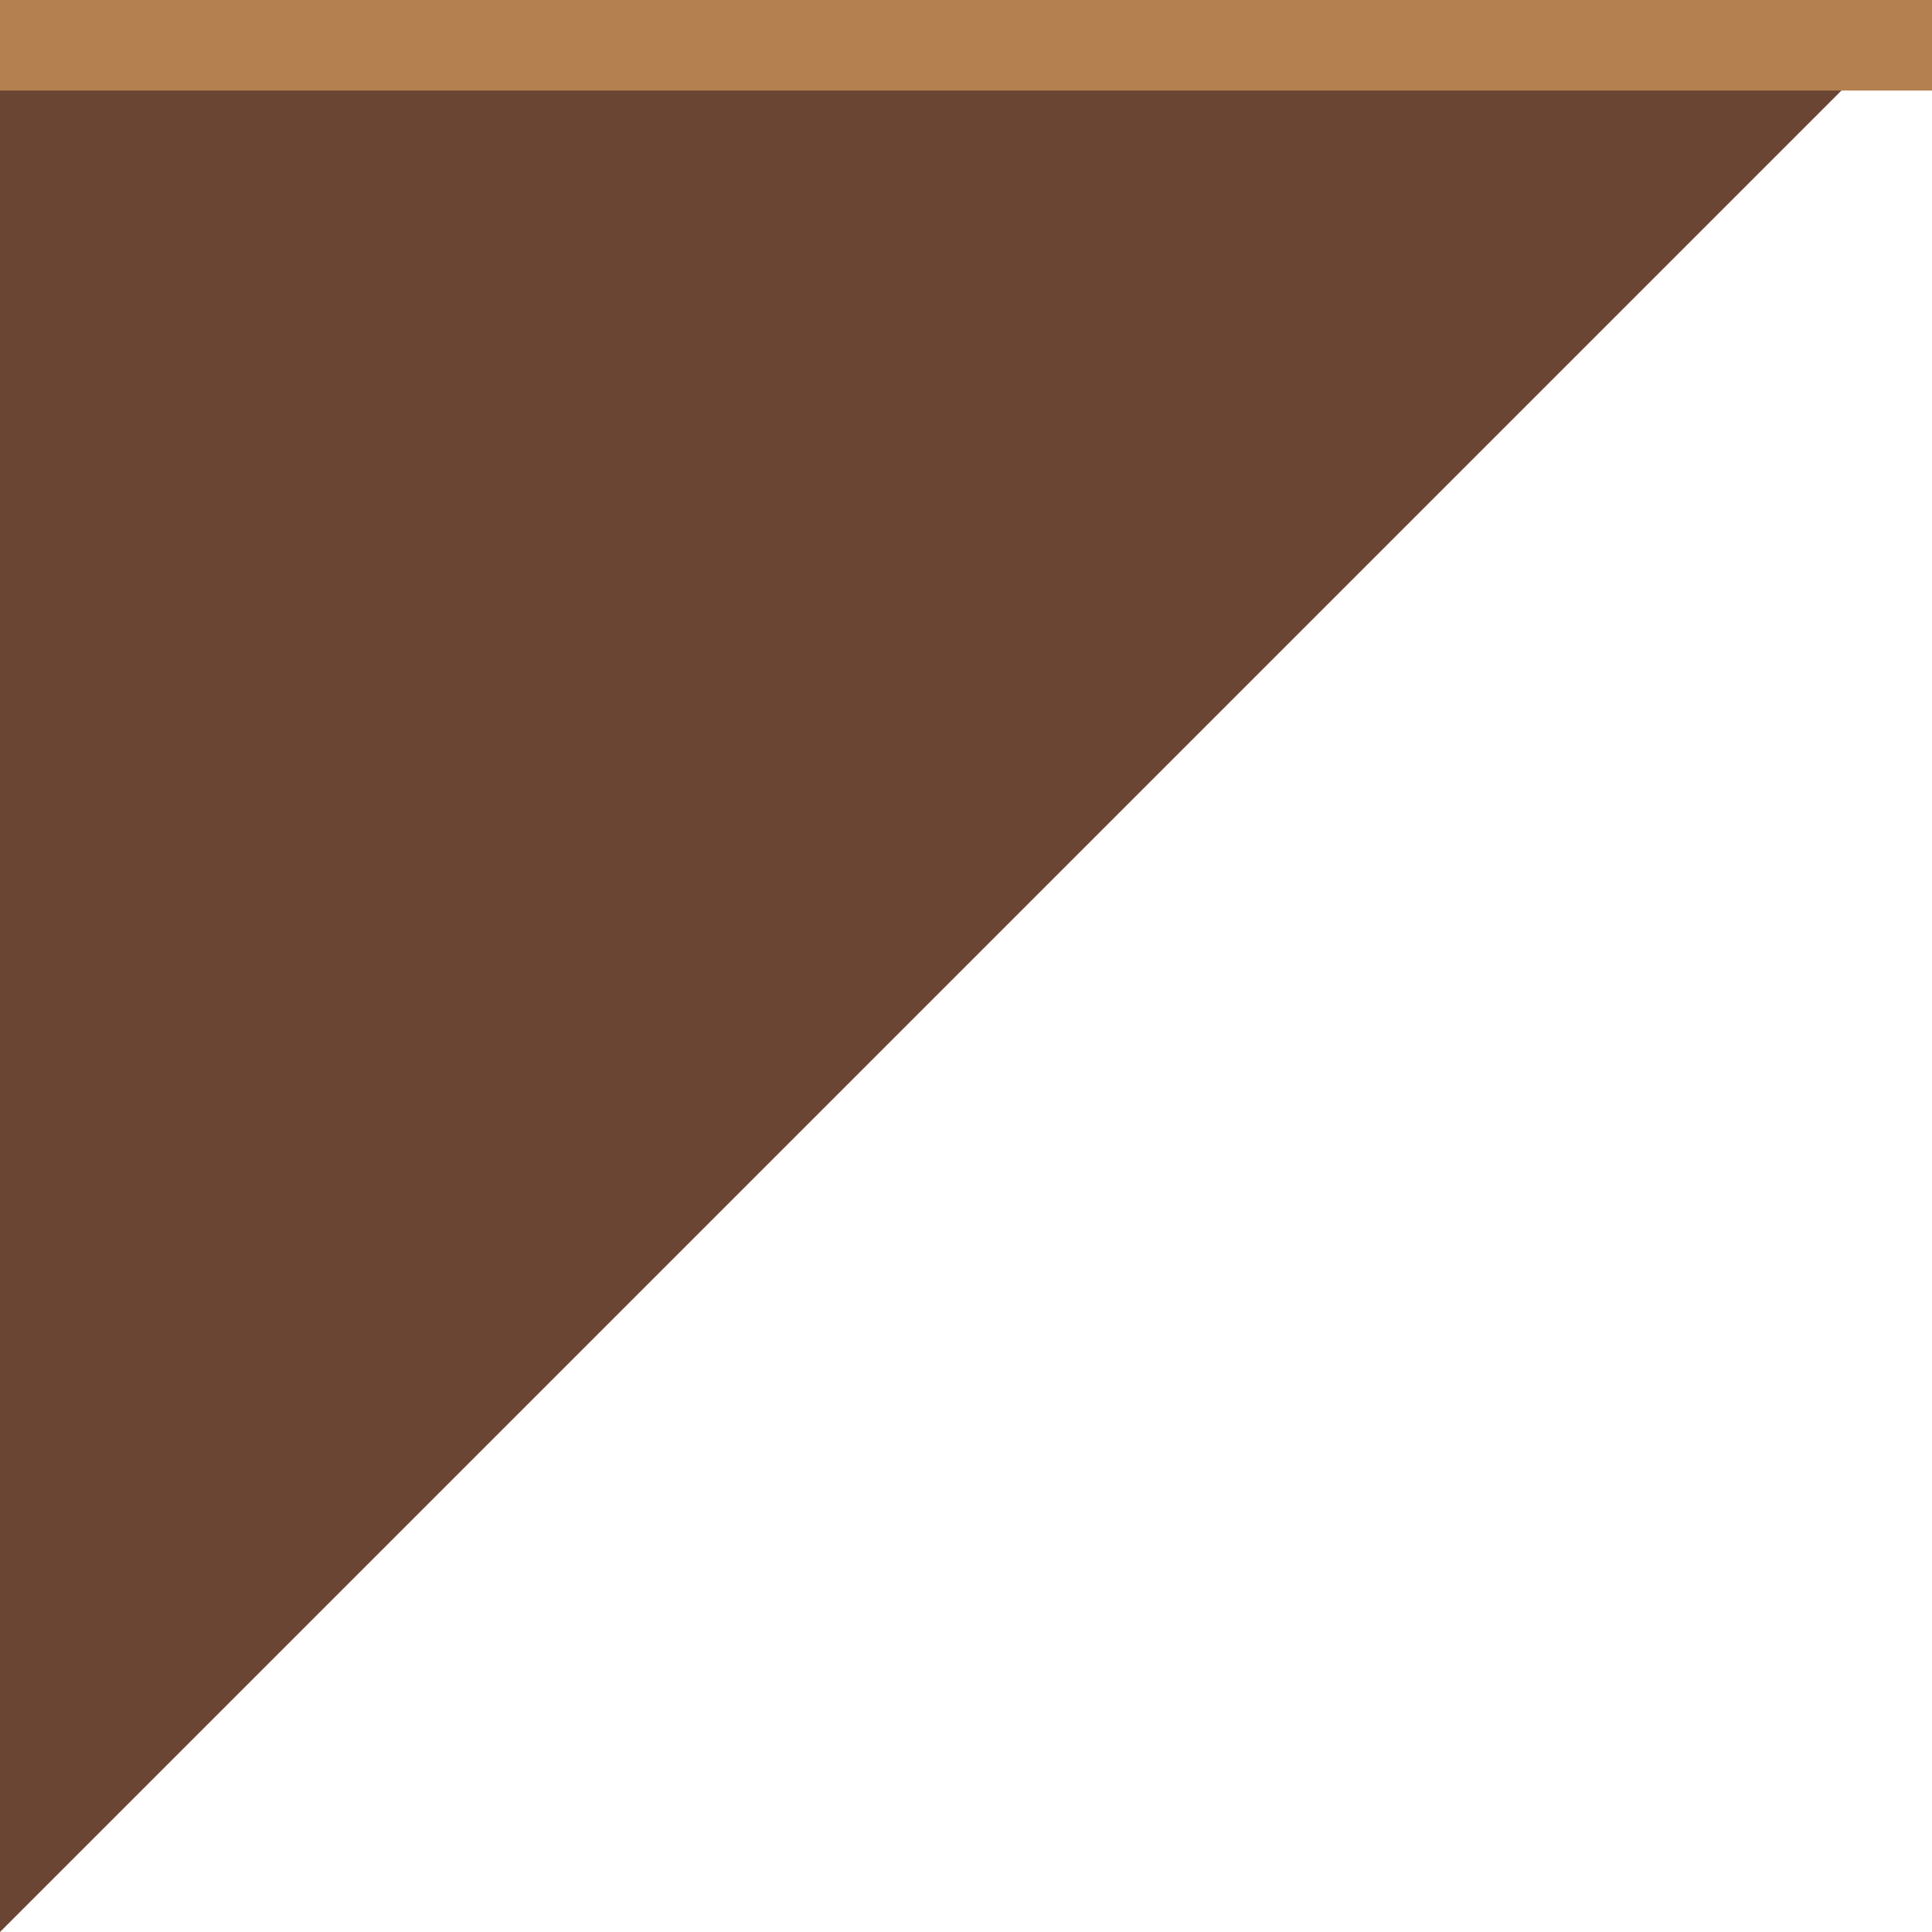
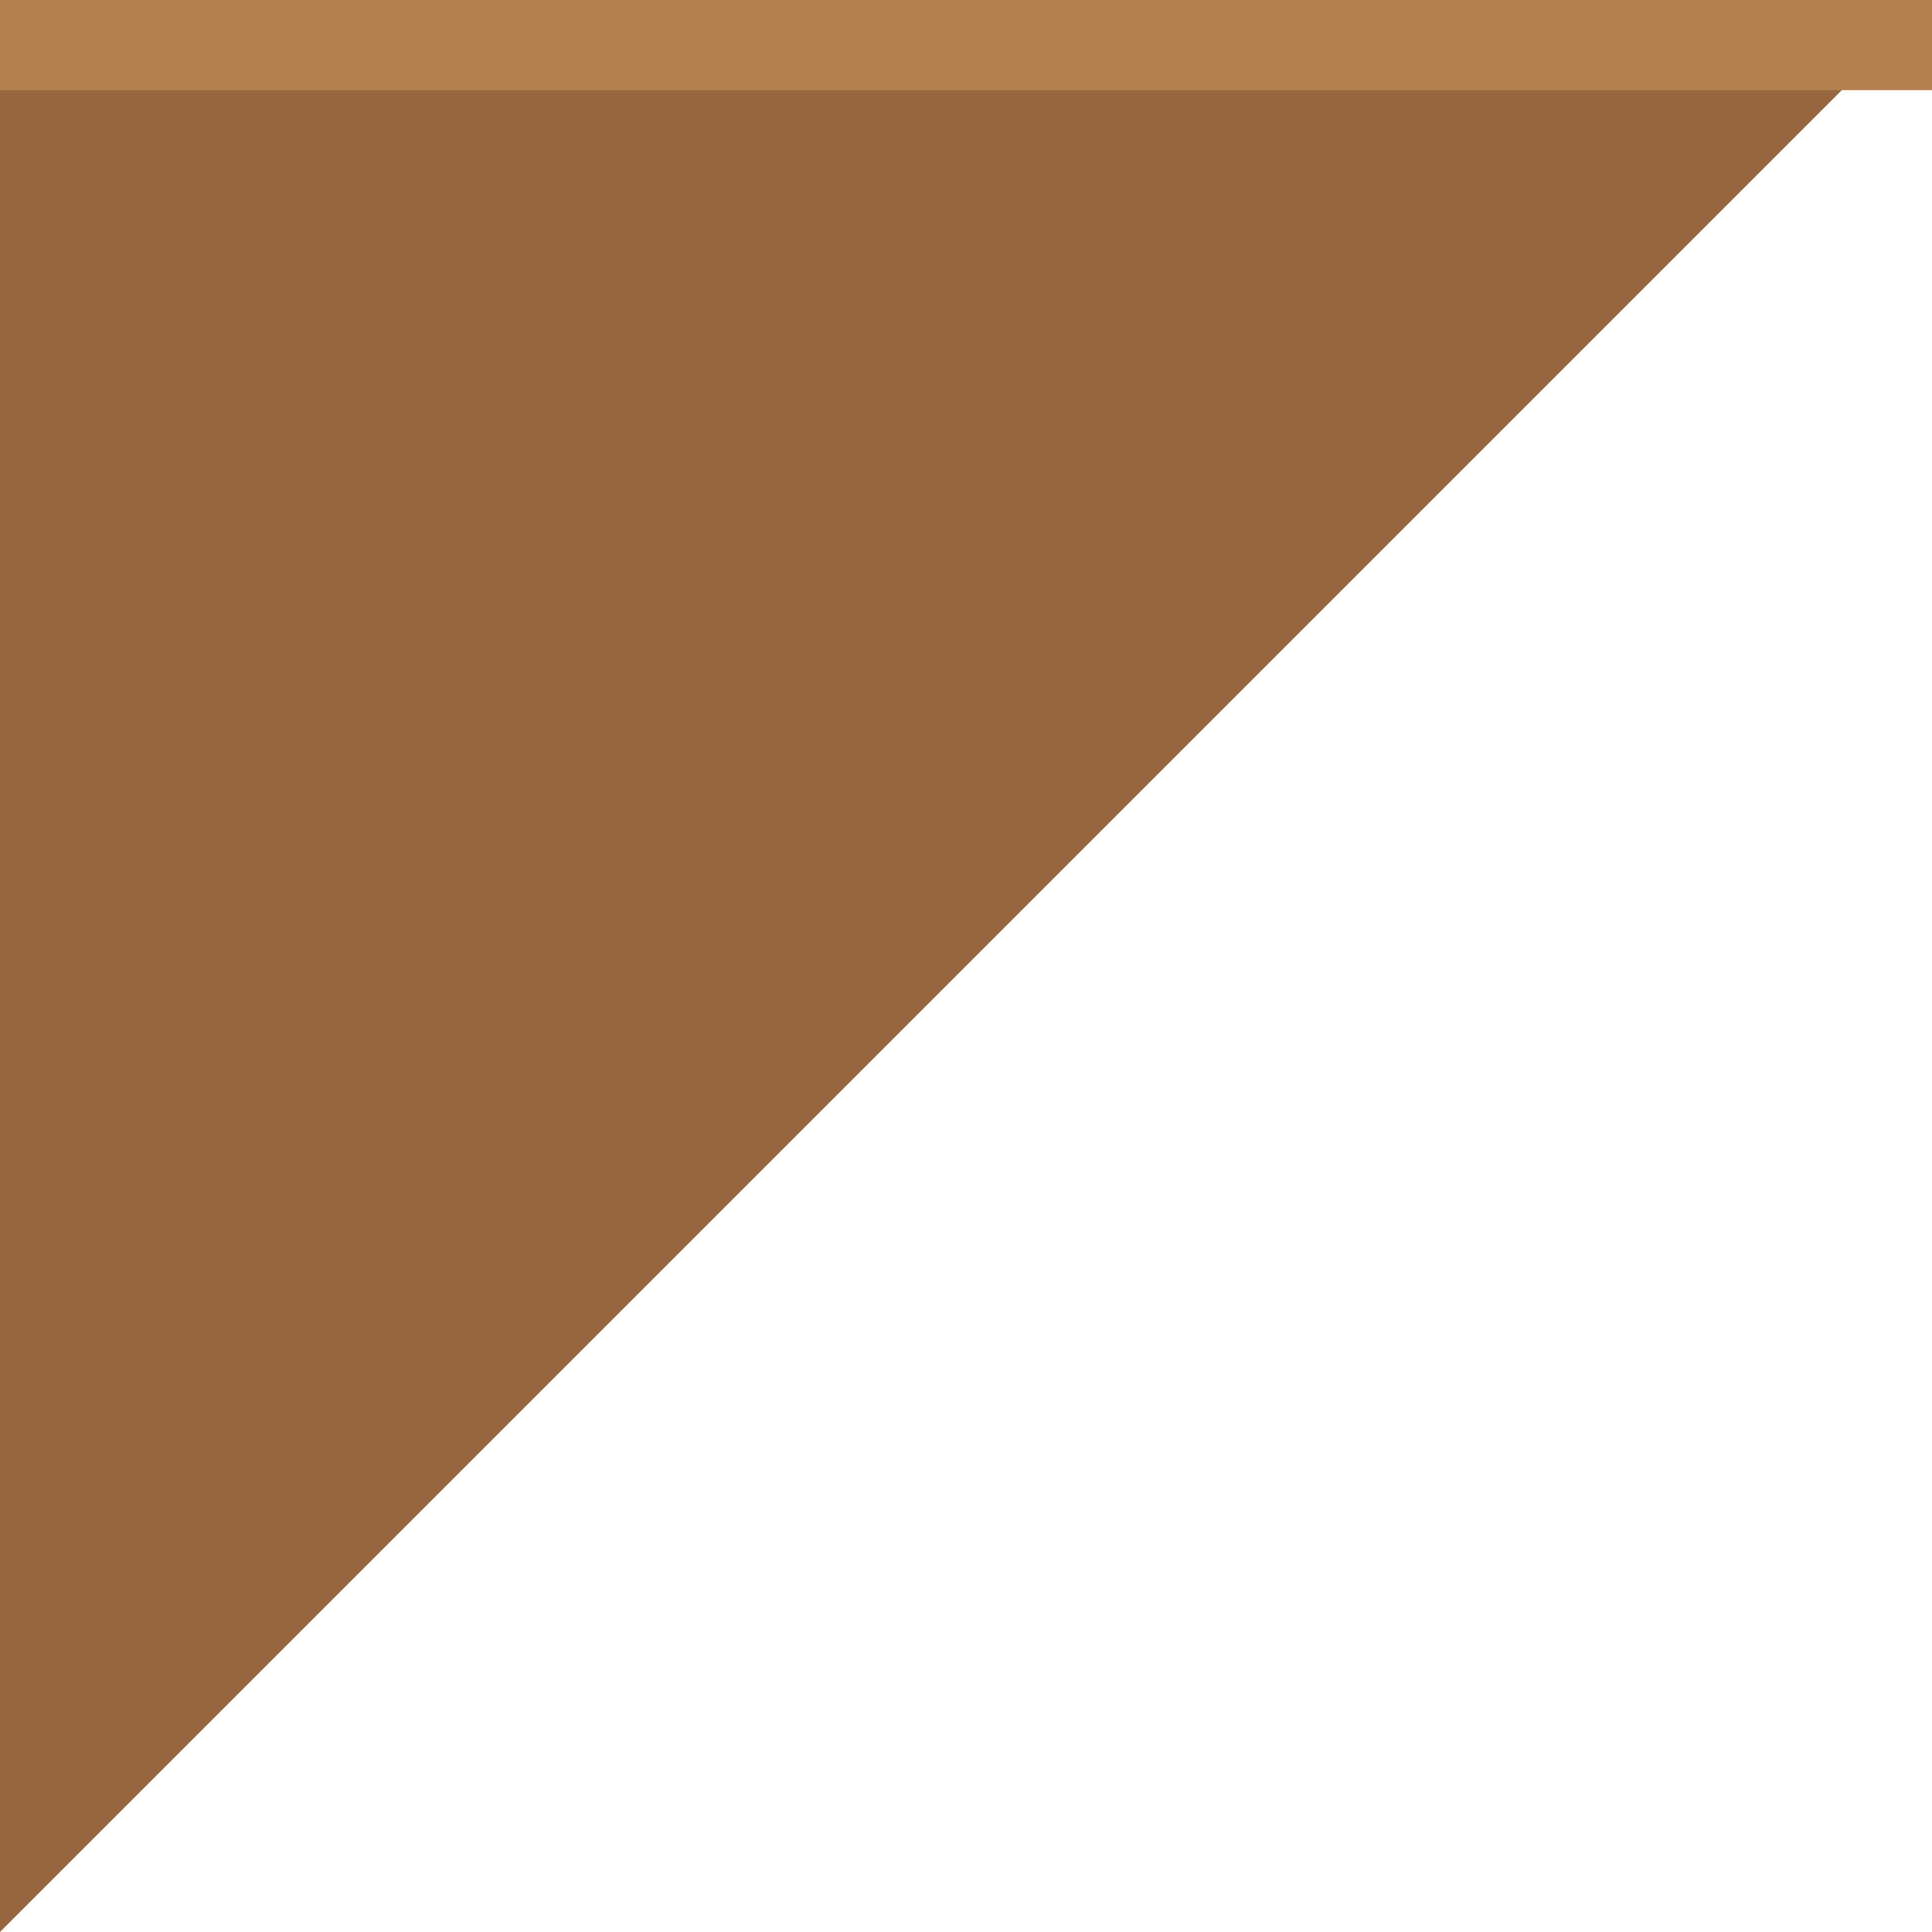
<svg xmlns="http://www.w3.org/2000/svg" width="32" height="32" viewBox="0 0 32 32">
-   <path d="M0 0H32L0 32Z" fill="#6B4533" />
+   <path d="M0 0H32L0 32Z" fill="#95663F" />
  <path d="M0 0H32" stroke="#B58050" stroke-width="3" />
</svg>
